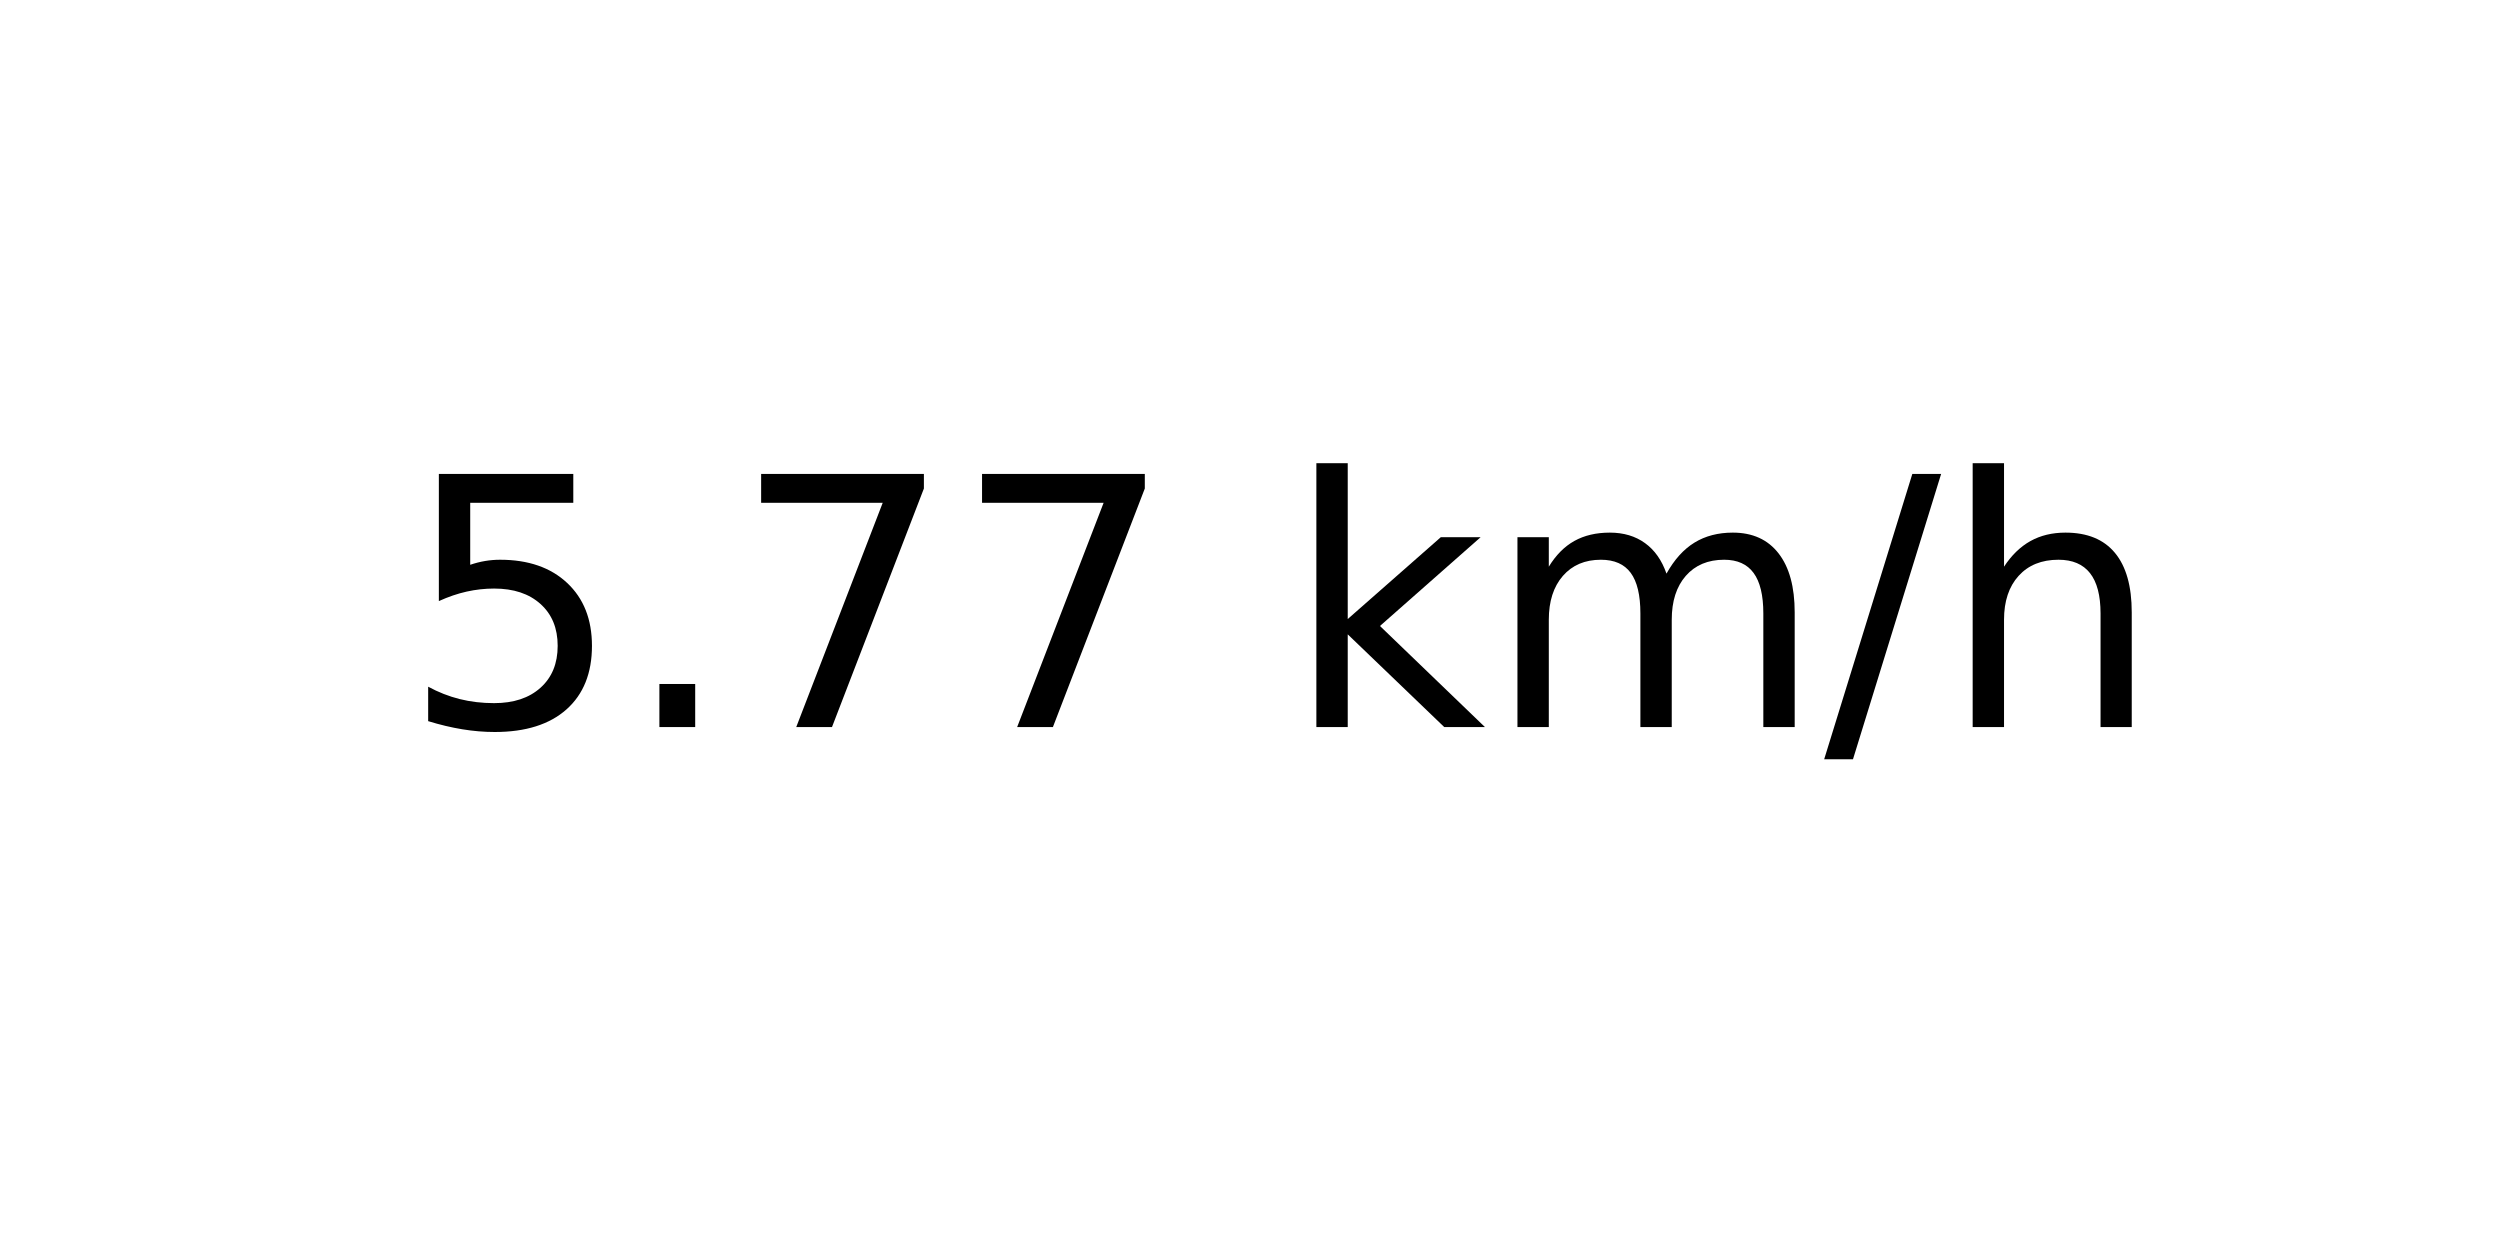
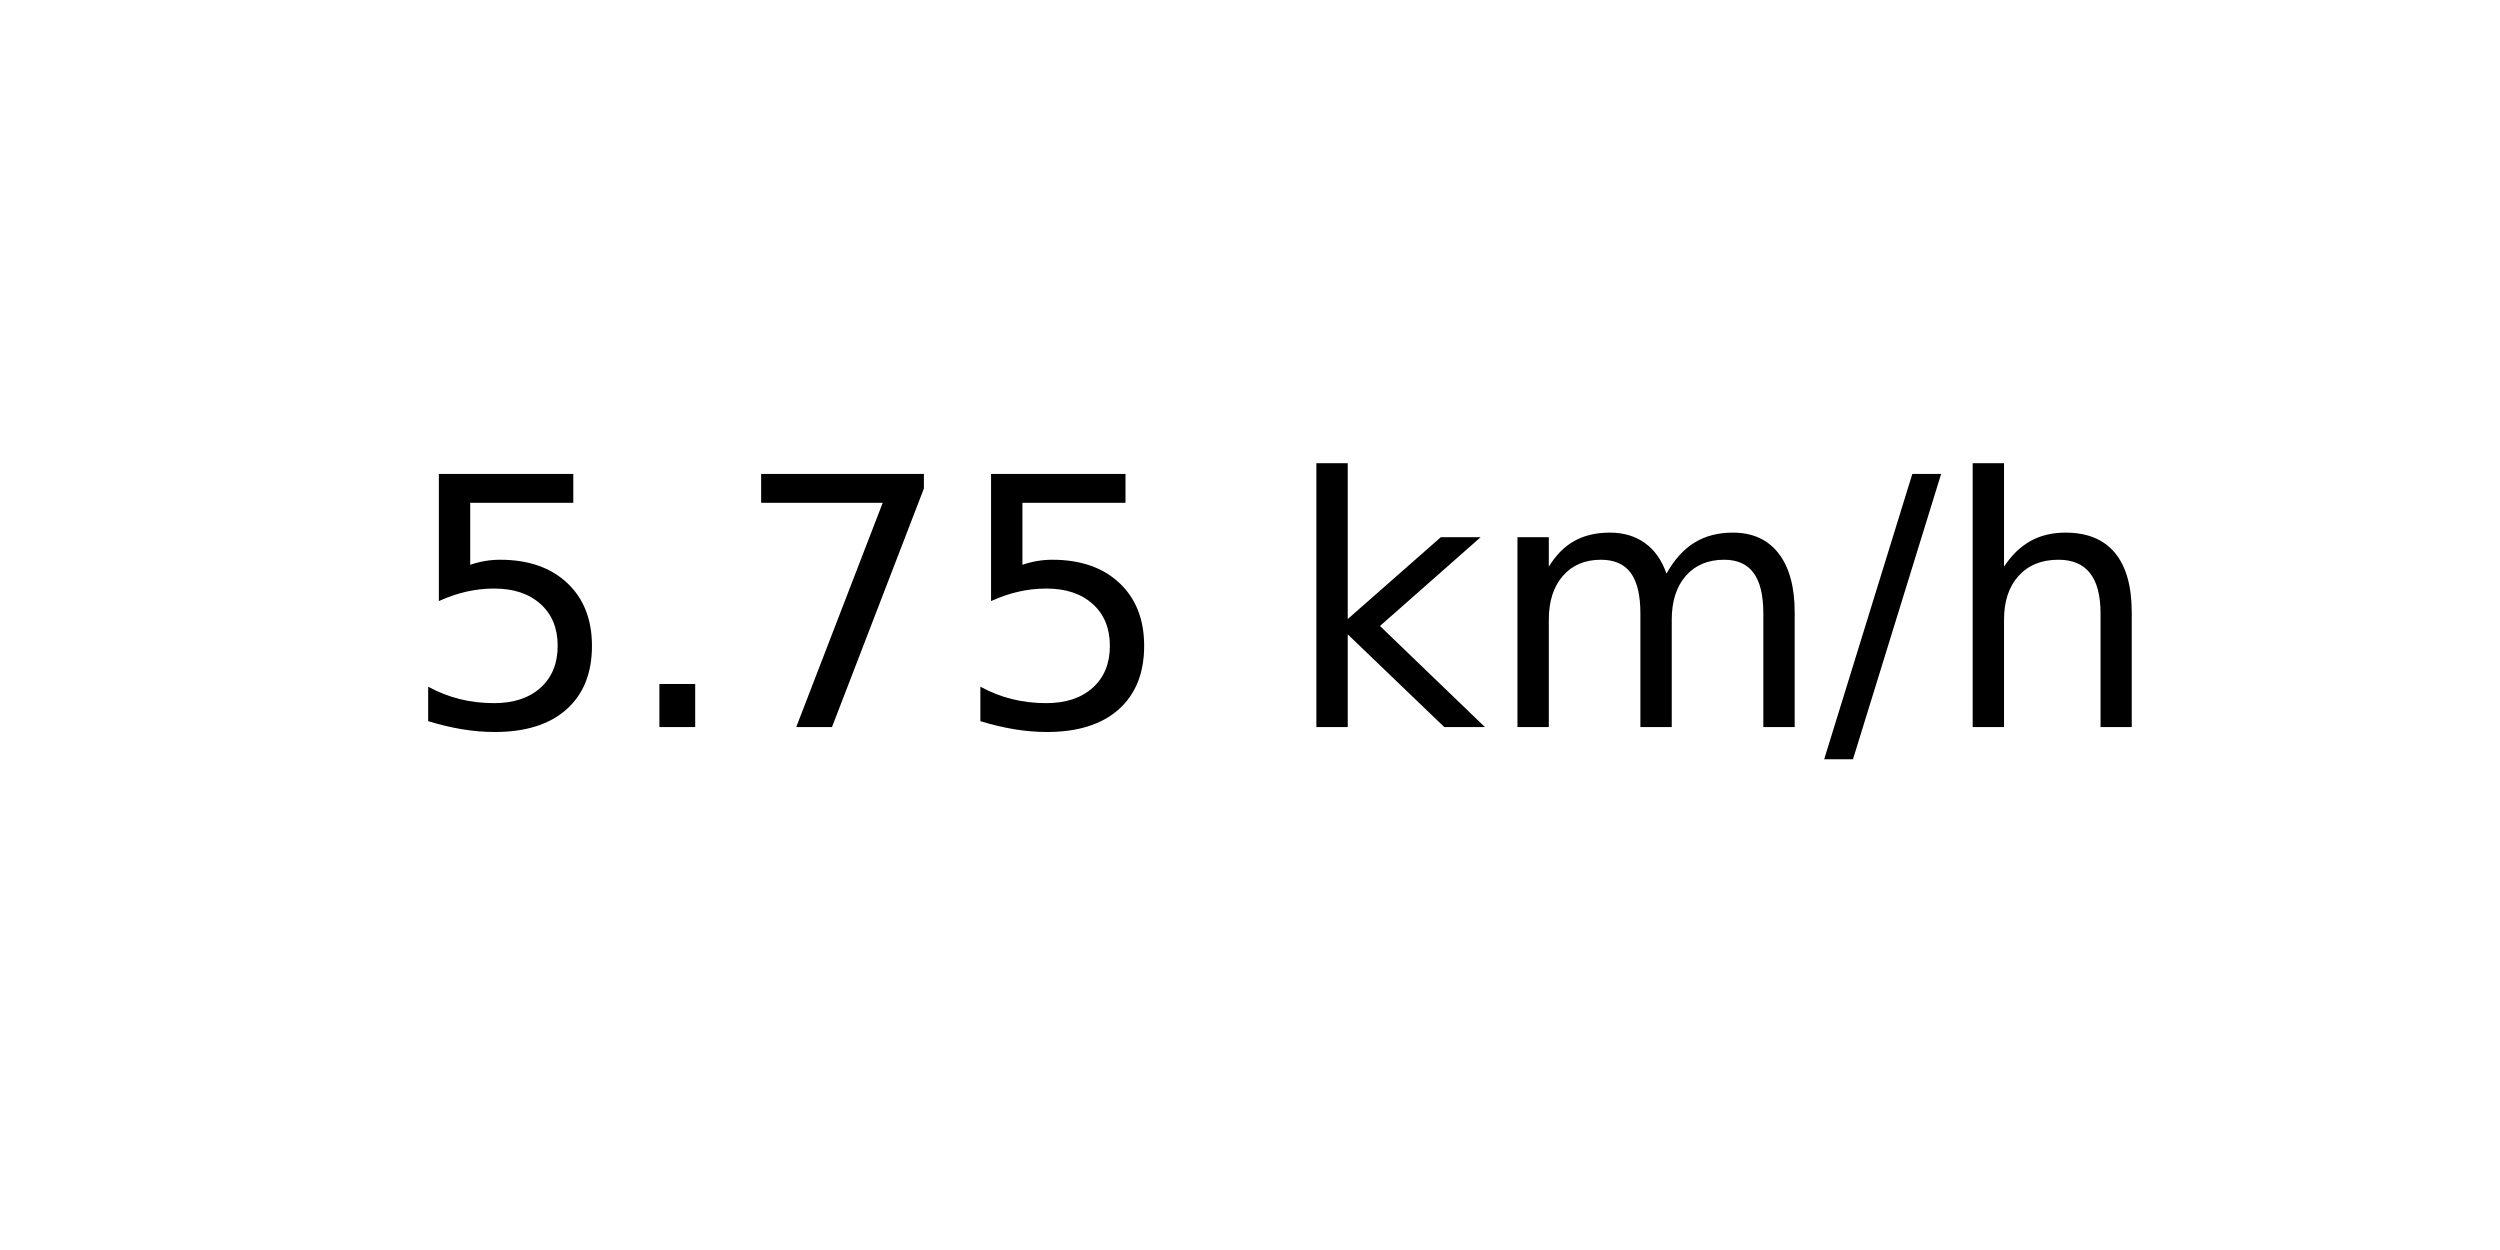
<svg xmlns="http://www.w3.org/2000/svg" xmlns:xlink="http://www.w3.org/1999/xlink" width="72pt" height="36pt" viewBox="0 0 72 36" version="1.1">
  <defs>
    <style type="text/css">*{stroke-linejoin: round; stroke-linecap: butt}</style>
  </defs>
  <g id="figure_1">
    <g id="axes_1">
      <g id="text_1">
        <g transform="translate(11.55937 20.93937) scale(0.1 -0.1)">
          <defs>
            <path id="DejaVuSans-35" d="M 691 4666  L 3169 4666  L 3169 4134  L 1269 4134  L 1269 2991  Q 1406 3038 1543 3061  Q 1681 3084 1819 3084  Q 2600 3084 3056 2656  Q 3513 2228 3513 1497  Q 3513 744 3044 326  Q 2575 -91 1722 -91  Q 1428 -91 1123 -41  Q 819 9 494 109  L 494 744  Q 775 591 1075 516  Q 1375 441 1709 441  Q 2250 441 2565 725  Q 2881 1009 2881 1497  Q 2881 1984 2565 2268  Q 2250 2553 1709 2553  Q 1456 2553 1204 2497  Q 953 2441 691 2322  L 691 4666  z " transform="scale(0.015625)" />
            <path id="DejaVuSans-2e" d="M 684 794  L 1344 794  L 1344 0  L 684 0  L 684 794  z " transform="scale(0.015625)" />
            <path id="DejaVuSans-37" d="M 525 4666  L 3525 4666  L 3525 4397  L 1831 0  L 1172 0  L 2766 4134  L 525 4134  L 525 4666  z " transform="scale(0.015625)" />
            <path id="DejaVuSans-20" transform="scale(0.015625)" />
            <path id="DejaVuSans-6b" d="M 581 4863  L 1159 4863  L 1159 1991  L 2875 3500  L 3609 3500  L 1753 1863  L 3688 0  L 2938 0  L 1159 1709  L 1159 0  L 581 0  L 581 4863  z " transform="scale(0.015625)" />
            <path id="DejaVuSans-6d" d="M 3328 2828  Q 3544 3216 3844 3400  Q 4144 3584 4550 3584  Q 5097 3584 5394 3201  Q 5691 2819 5691 2113  L 5691 0  L 5113 0  L 5113 2094  Q 5113 2597 4934 2840  Q 4756 3084 4391 3084  Q 3944 3084 3684 2787  Q 3425 2491 3425 1978  L 3425 0  L 2847 0  L 2847 2094  Q 2847 2600 2669 2842  Q 2491 3084 2119 3084  Q 1678 3084 1418 2786  Q 1159 2488 1159 1978  L 1159 0  L 581 0  L 581 3500  L 1159 3500  L 1159 2956  Q 1356 3278 1631 3431  Q 1906 3584 2284 3584  Q 2666 3584 2933 3390  Q 3200 3197 3328 2828  z " transform="scale(0.015625)" />
            <path id="DejaVuSans-2f" d="M 1625 4666  L 2156 4666  L 531 -594  L 0 -594  L 1625 4666  z " transform="scale(0.015625)" />
            <path id="DejaVuSans-68" d="M 3513 2113  L 3513 0  L 2938 0  L 2938 2094  Q 2938 2591 2744 2837  Q 2550 3084 2163 3084  Q 1697 3084 1428 2787  Q 1159 2491 1159 1978  L 1159 0  L 581 0  L 581 4863  L 1159 4863  L 1159 2956  Q 1366 3272 1645 3428  Q 1925 3584 2291 3584  Q 2894 3584 3203 3211  Q 3513 2838 3513 2113  z " transform="scale(0.015625)" />
          </defs>
          <use xlink:href="#DejaVuSans-35" />
          <use xlink:href="#DejaVuSans-2e" x="63.623" />
          <use xlink:href="#DejaVuSans-37" x="95.41" />
-           <use xlink:href="#DejaVuSans-37" x="159.033" />
+           <use xlink:href="#DejaVuSans-35" x="159.033" />
          <use xlink:href="#DejaVuSans-20" x="222.656" />
          <use xlink:href="#DejaVuSans-6b" x="254.443" />
          <use xlink:href="#DejaVuSans-6d" x="312.354" />
          <use xlink:href="#DejaVuSans-2f" x="409.766" />
          <use xlink:href="#DejaVuSans-68" x="443.457" />
        </g>
      </g>
    </g>
  </g>
</svg>
